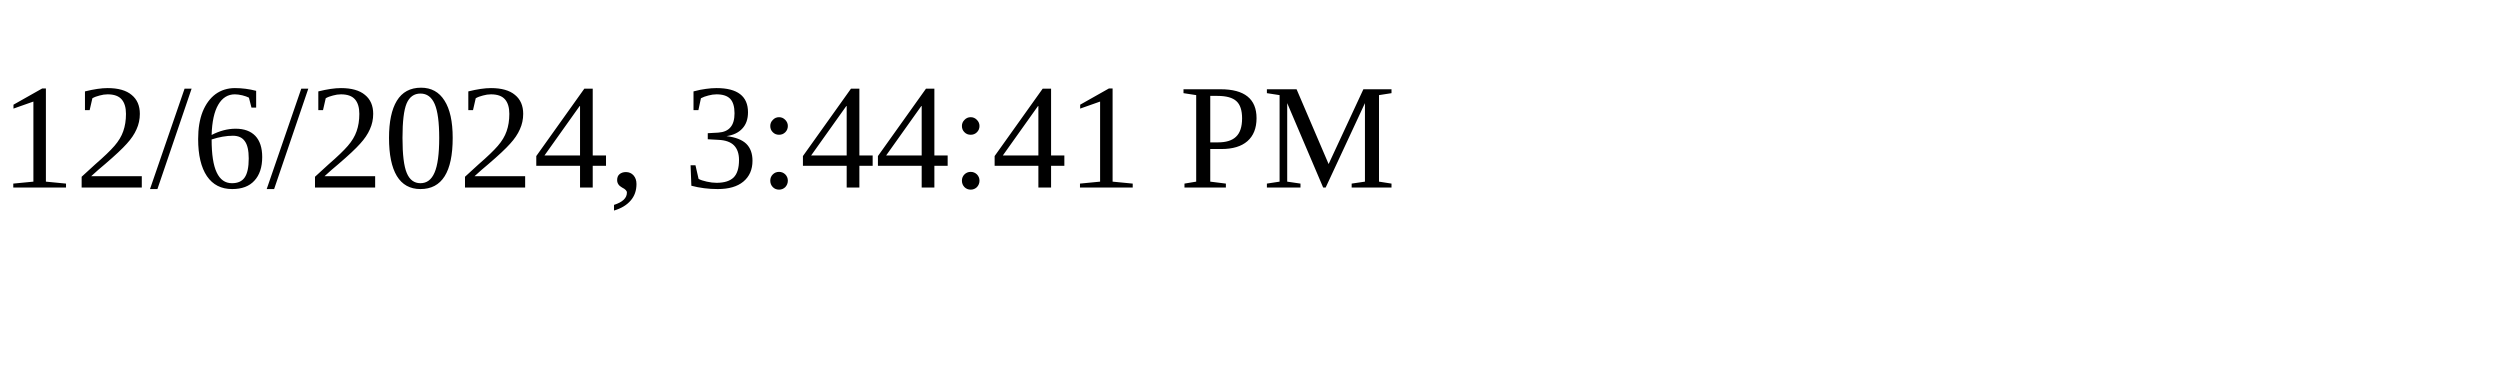
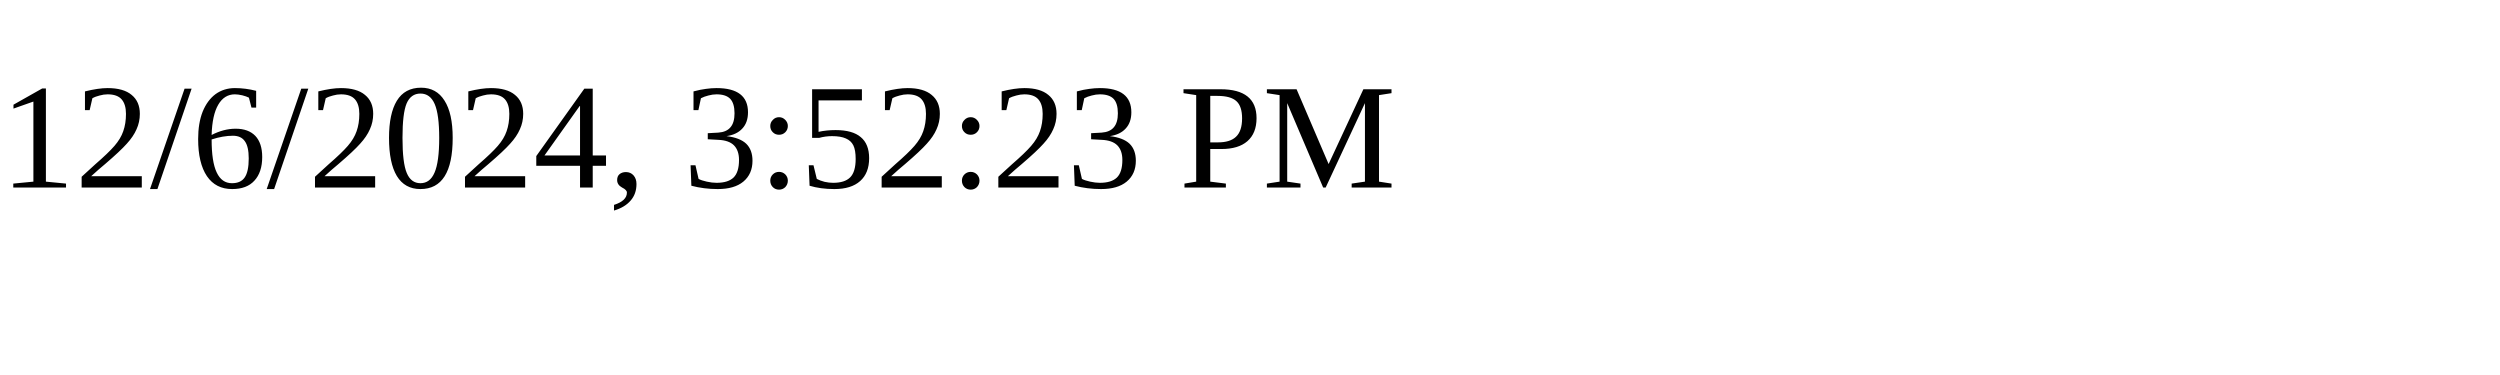
<svg xmlns="http://www.w3.org/2000/svg" height="30" width="200">
-   <text x="0" y="15">12/6/2024, 3:44:41 PM</text>
+   <text x="0" y="15">12/6/2024, 3:52:23 PM</text>
</svg>
